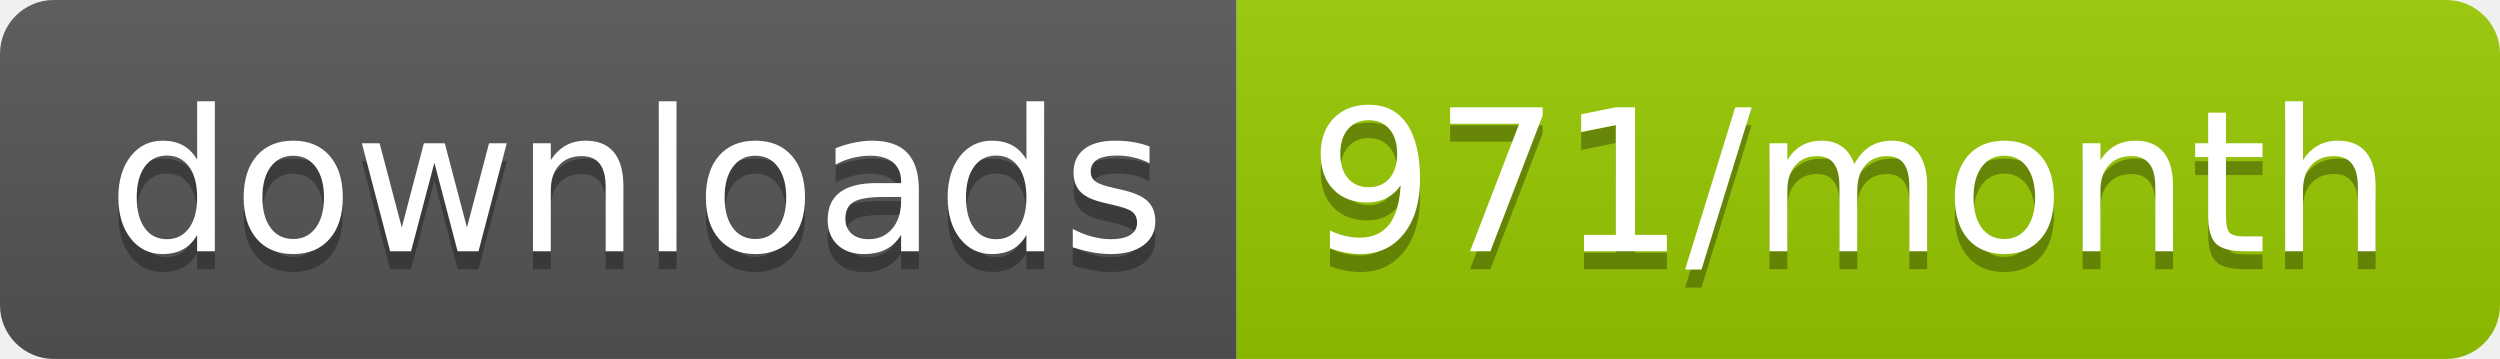
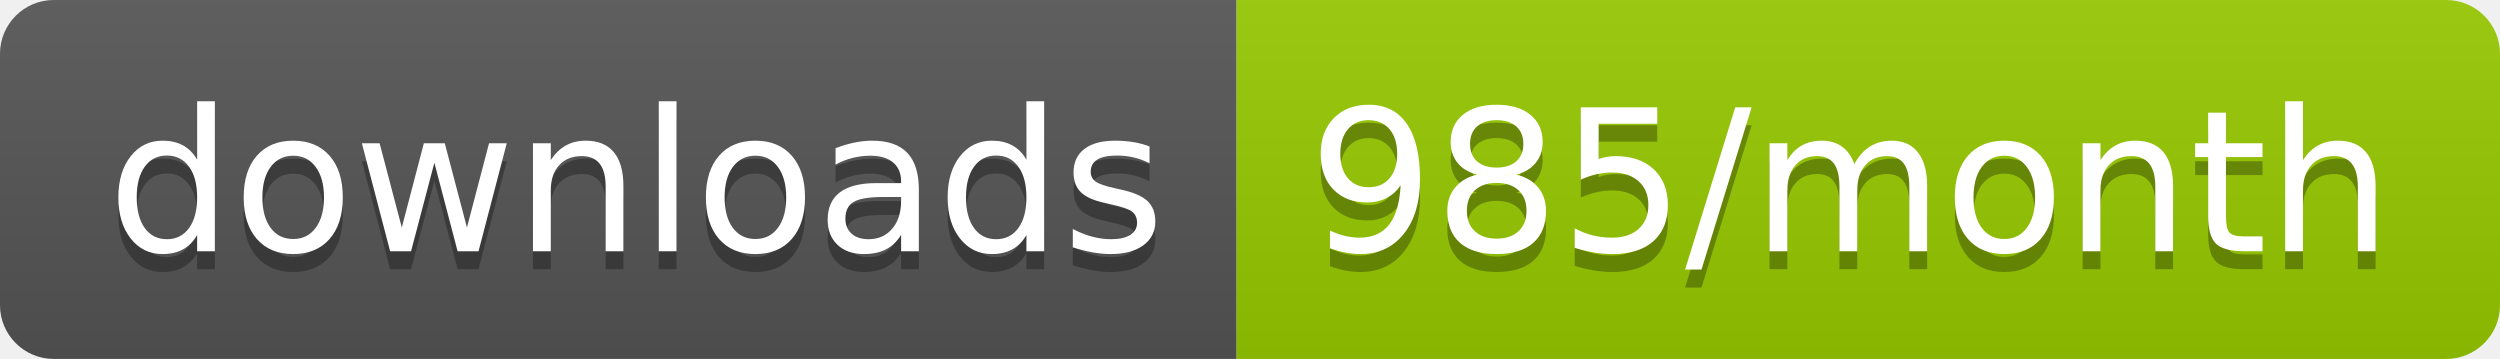
<svg xmlns="http://www.w3.org/2000/svg" width="139.3" height="20">
  <linearGradient id="smooth" x2="0" y2="100%">
    <stop offset="0" stop-color="#bbb" stop-opacity=".1" />
    <stop offset="1" stop-opacity=".1" />
  </linearGradient>
  <clipPath id="round">
    <rect width="139.3" height="20" rx="3" fill="#fff" />
  </clipPath>
  <g clip-path="url(#round)">
    <rect width="68.9" height="20" fill="#555" />
    <rect x="68.9" width="70.4" height="20" fill="#97CA00" />
    <rect width="139.3" height="20" fill="url(#smooth)" />
  </g>
  <g fill="#fff" text-anchor="middle" font-family="DejaVu Sans,Verdana,Geneva,sans-serif" font-size="110">
    <text x="354.5" y="150" fill="#010101" fill-opacity=".3" transform="scale(0.1)" textLength="589.0" lengthAdjust="spacing">downloads</text>
    <text x="354.5" y="140" transform="scale(0.1)" textLength="589.0" lengthAdjust="spacing">downloads</text>
-     <text x="1031.0" y="150" fill="#010101" fill-opacity=".3" transform="scale(0.1)" textLength="604.0" lengthAdjust="spacing">971/month</text>
-     <text x="1031.0" y="140" transform="scale(0.1)" textLength="604.0" lengthAdjust="spacing">971/month</text>
+     <text x="1031.0" y="150" fill="#010101" fill-opacity=".3" transform="scale(0.1)" textLength="604.0" lengthAdjust="spacing">985/month</text>
+     <text x="1031.0" y="140" transform="scale(0.1)" textLength="604.0" lengthAdjust="spacing">985/month</text>
  </g>
</svg>
